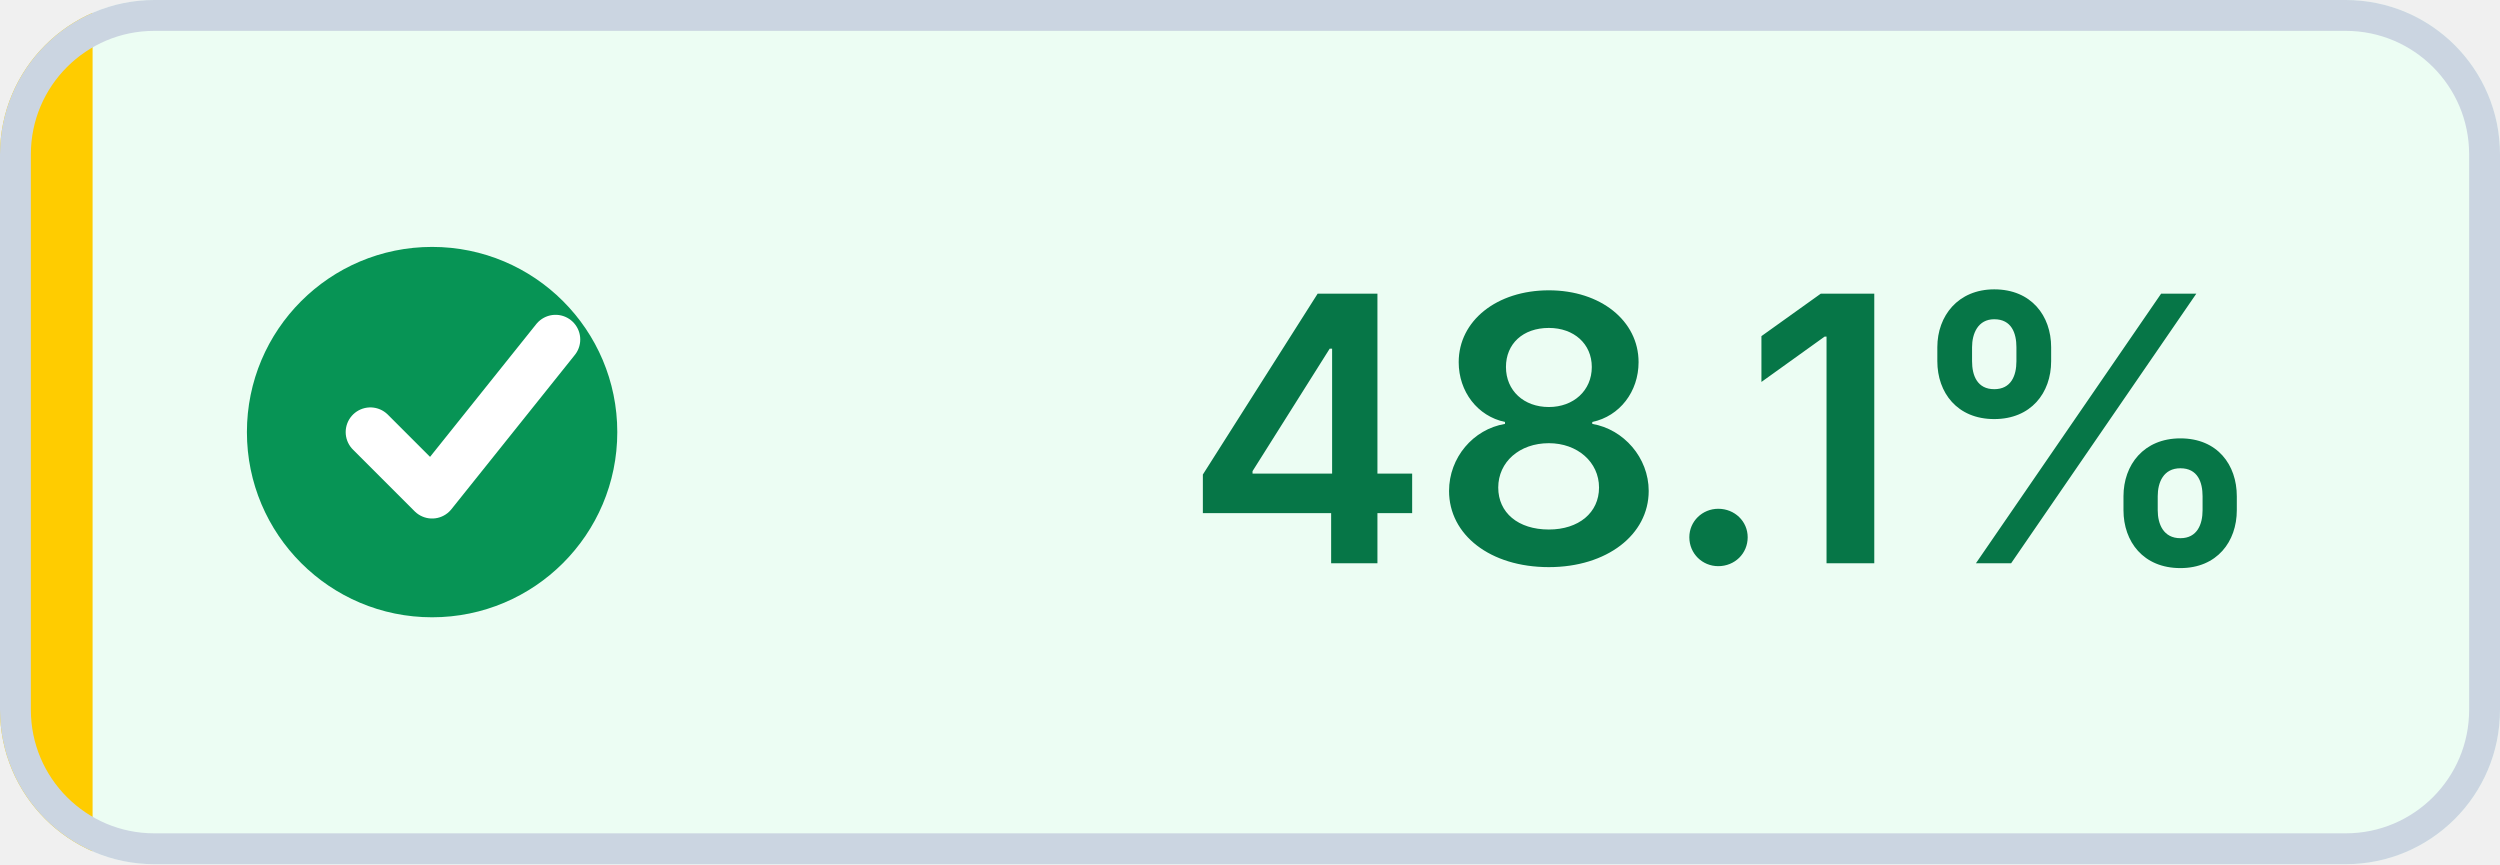
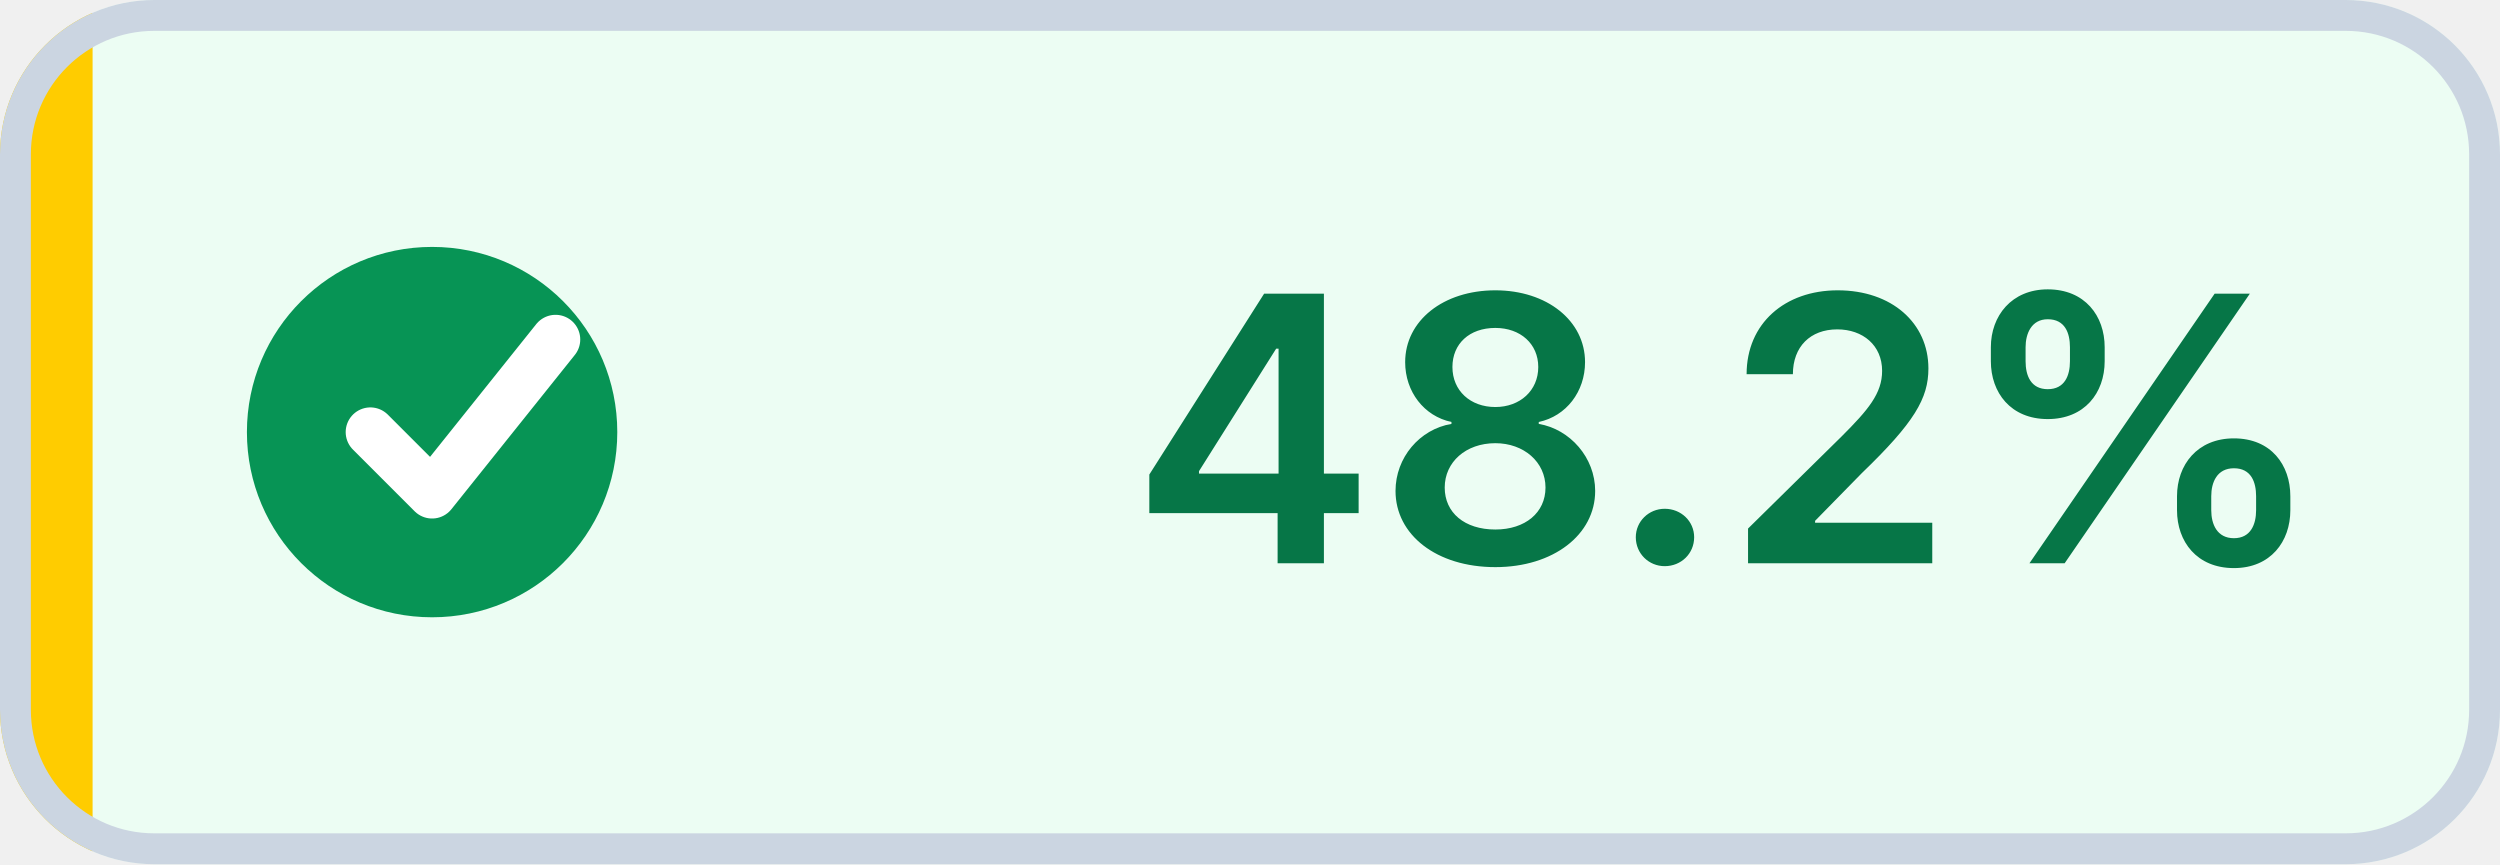
- <svg xmlns="http://www.w3.org/2000/svg" width="81" height="28" viewBox="0 0 81 28" role="img" aria-label="Coverage: 48.1% (target met)" shape-rendering="geometricPrecision" text-rendering="geometricPrecision">
+ <svg xmlns="http://www.w3.org/2000/svg" width="81" height="28" viewBox="0 0 81 28" role="img" aria-label="Coverage: 48.2% (target met)" shape-rendering="geometricPrecision" text-rendering="geometricPrecision">
  <defs>
    <clipPath id="badge-clip">
      <rect width="81" height="28" rx="5" />
    </clipPath>
  </defs>
  <g clip-path="url(#badge-clip)">
    <rect width="81" height="28" fill="#ECFDF3" />
    <rect width="3" height="28" fill="#FFCC00" />
  </g>
  <rect x="0.5" y="0.5" width="80" height="27" rx="4.5" fill="none" stroke="#CBD5E1" />
  <circle cx="14" cy="14" r="6" fill="#079455" />
  <path d="M 12 14 l2 2 4 -5" fill="none" stroke="#FFFFFF" stroke-width="1.6" stroke-linecap="round" stroke-linejoin="round" />
-   <text x="56" y="18.25" fill="#067647" text-anchor="middle" font-family="Inter,Segoe UI,Helvetica Neue,Arial,sans-serif" font-size="12" font-weight="600">48.1%</text>
+   <text x="56" y="18.25" fill="#067647" text-anchor="middle" font-family="Inter,Segoe UI,Helvetica Neue,Arial,sans-serif" font-size="12" font-weight="600">48.2%</text>
</svg>
